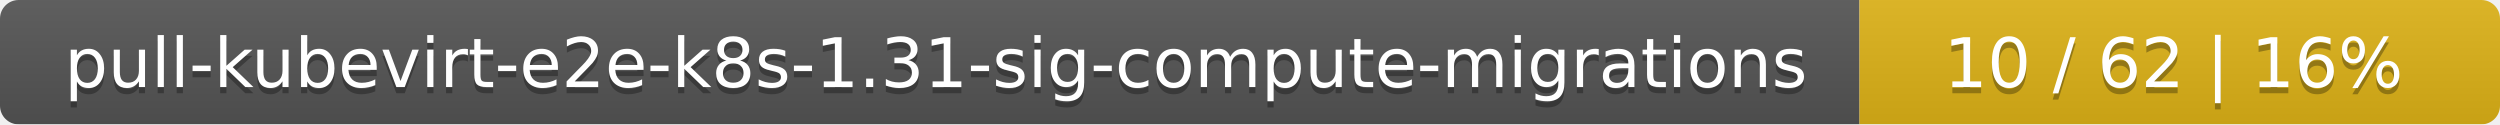
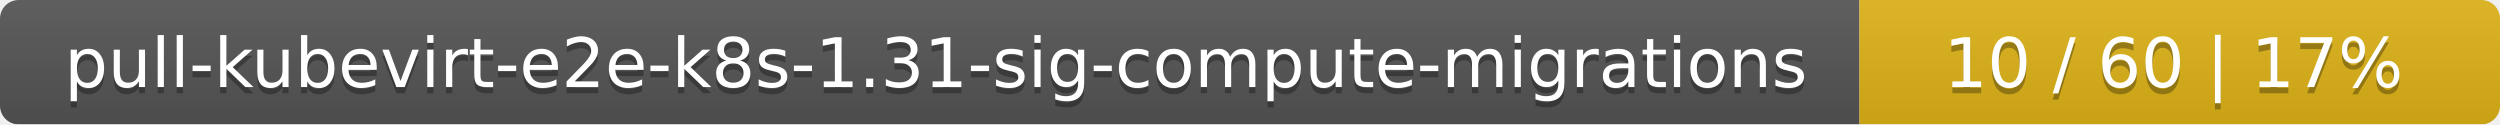
<svg xmlns="http://www.w3.org/2000/svg" width="402" height="20">
  <linearGradient id="smooth" x2="0" y2="100%">
    <stop offset="0" stop-color="#bbb" stop-opacity=".1" />
    <stop offset="1" stop-opacity=".1" />
  </linearGradient>
  <mask id="round">
    <rect width="402" height="20" rx="3" fill="#fff" />
  </mask>
  <g mask="url(#round)">
    <rect width="299" height="20" fill="#555" />
    <rect x="299" width="103" height="20" fill="#dfb317" />
    <rect width="402" height="20" fill="url(#smooth)" />
  </g>
  <g fill="#fff" text-anchor="middle" font-family="DejaVu Sans,Verdana,Geneva,sans-serif" font-size="11">
    <text x="150.5" y="15" fill="#010101" fill-opacity=".3">pull-kubevirt-e2e-k8s-1.31-sig-compute-migrations</text>
    <text x="150.5" y="14">pull-kubevirt-e2e-k8s-1.31-sig-compute-migrations</text>
-     <text x="349.5" y="15" fill="#010101" fill-opacity=".3">10 / 62    |    16%</text>
-     <text x="349.5" y="14">10 / 62    |    16%</text>
+     <text x="349.5" y="15" fill="#010101" fill-opacity=".3">10 / 60    |    17%</text>
+     <text x="349.5" y="14">10 / 60    |    17%</text>
  </g>
</svg>
